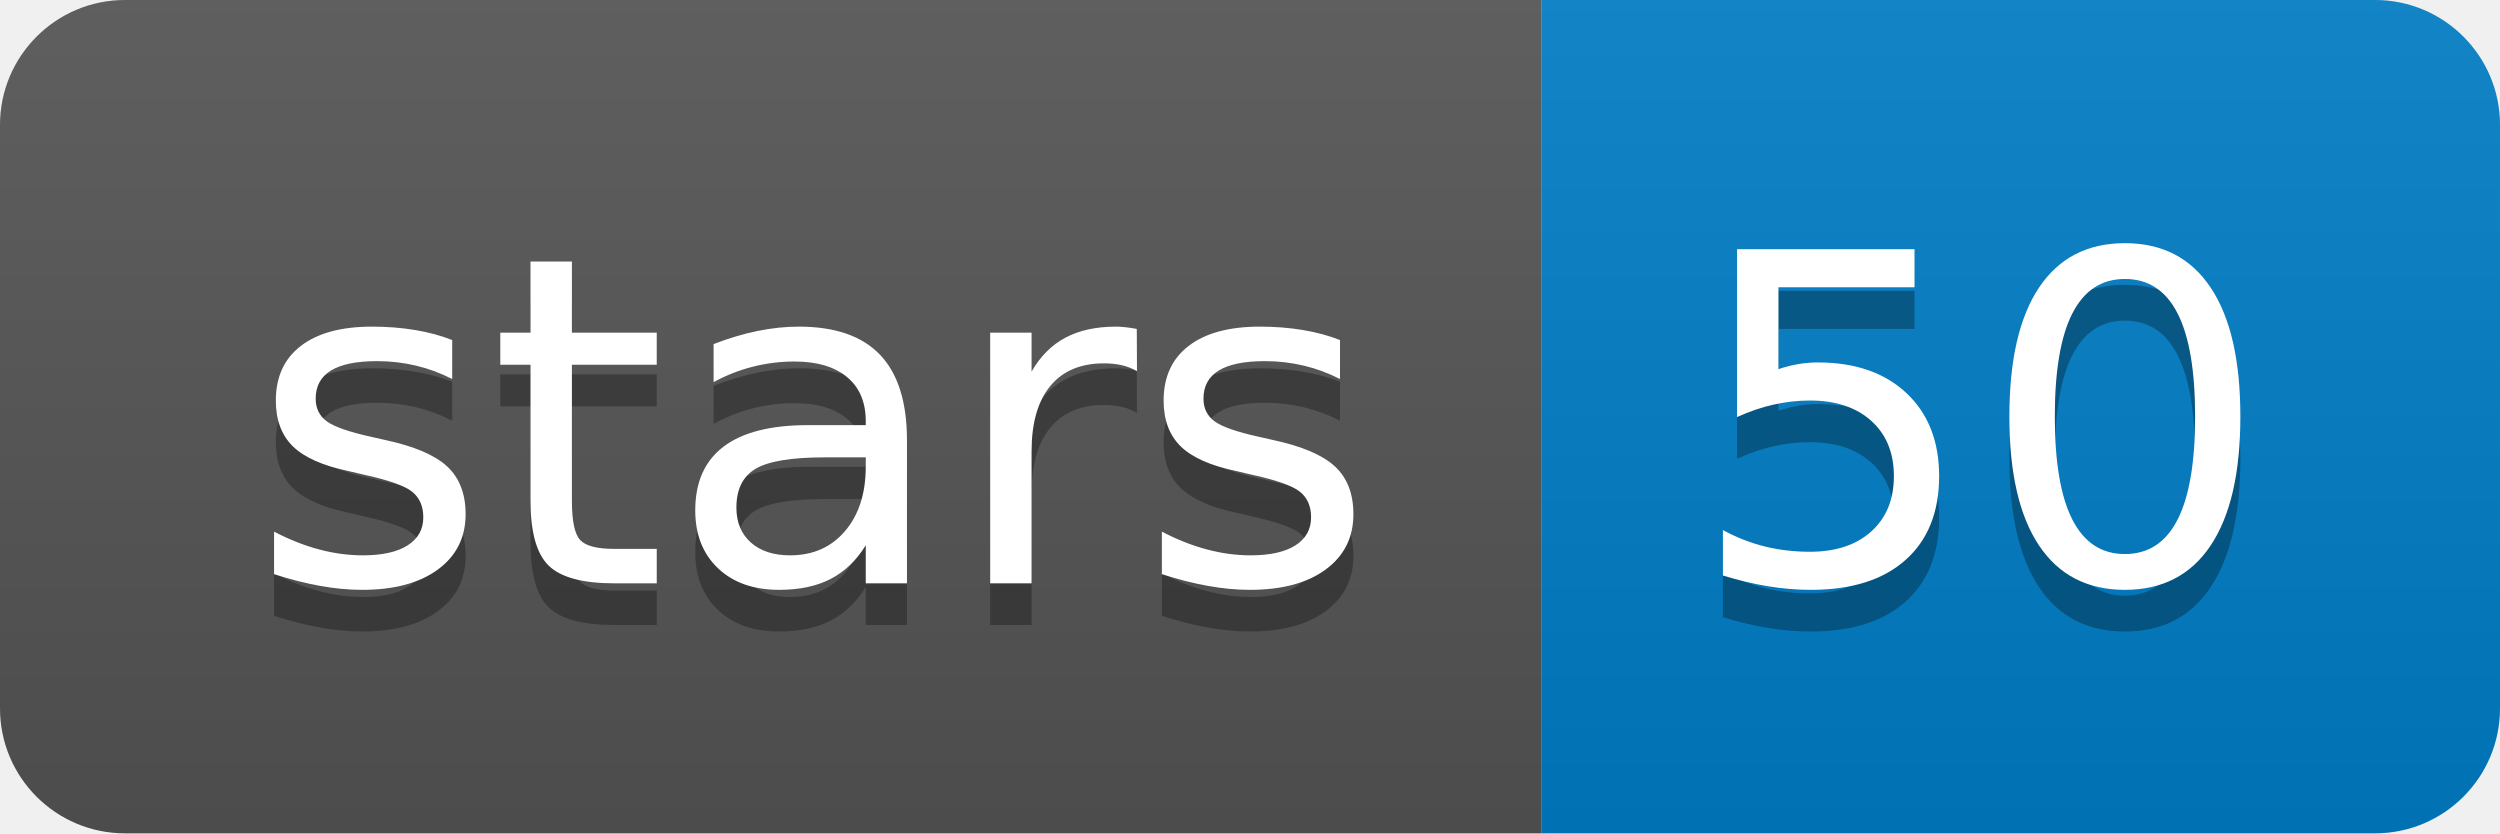
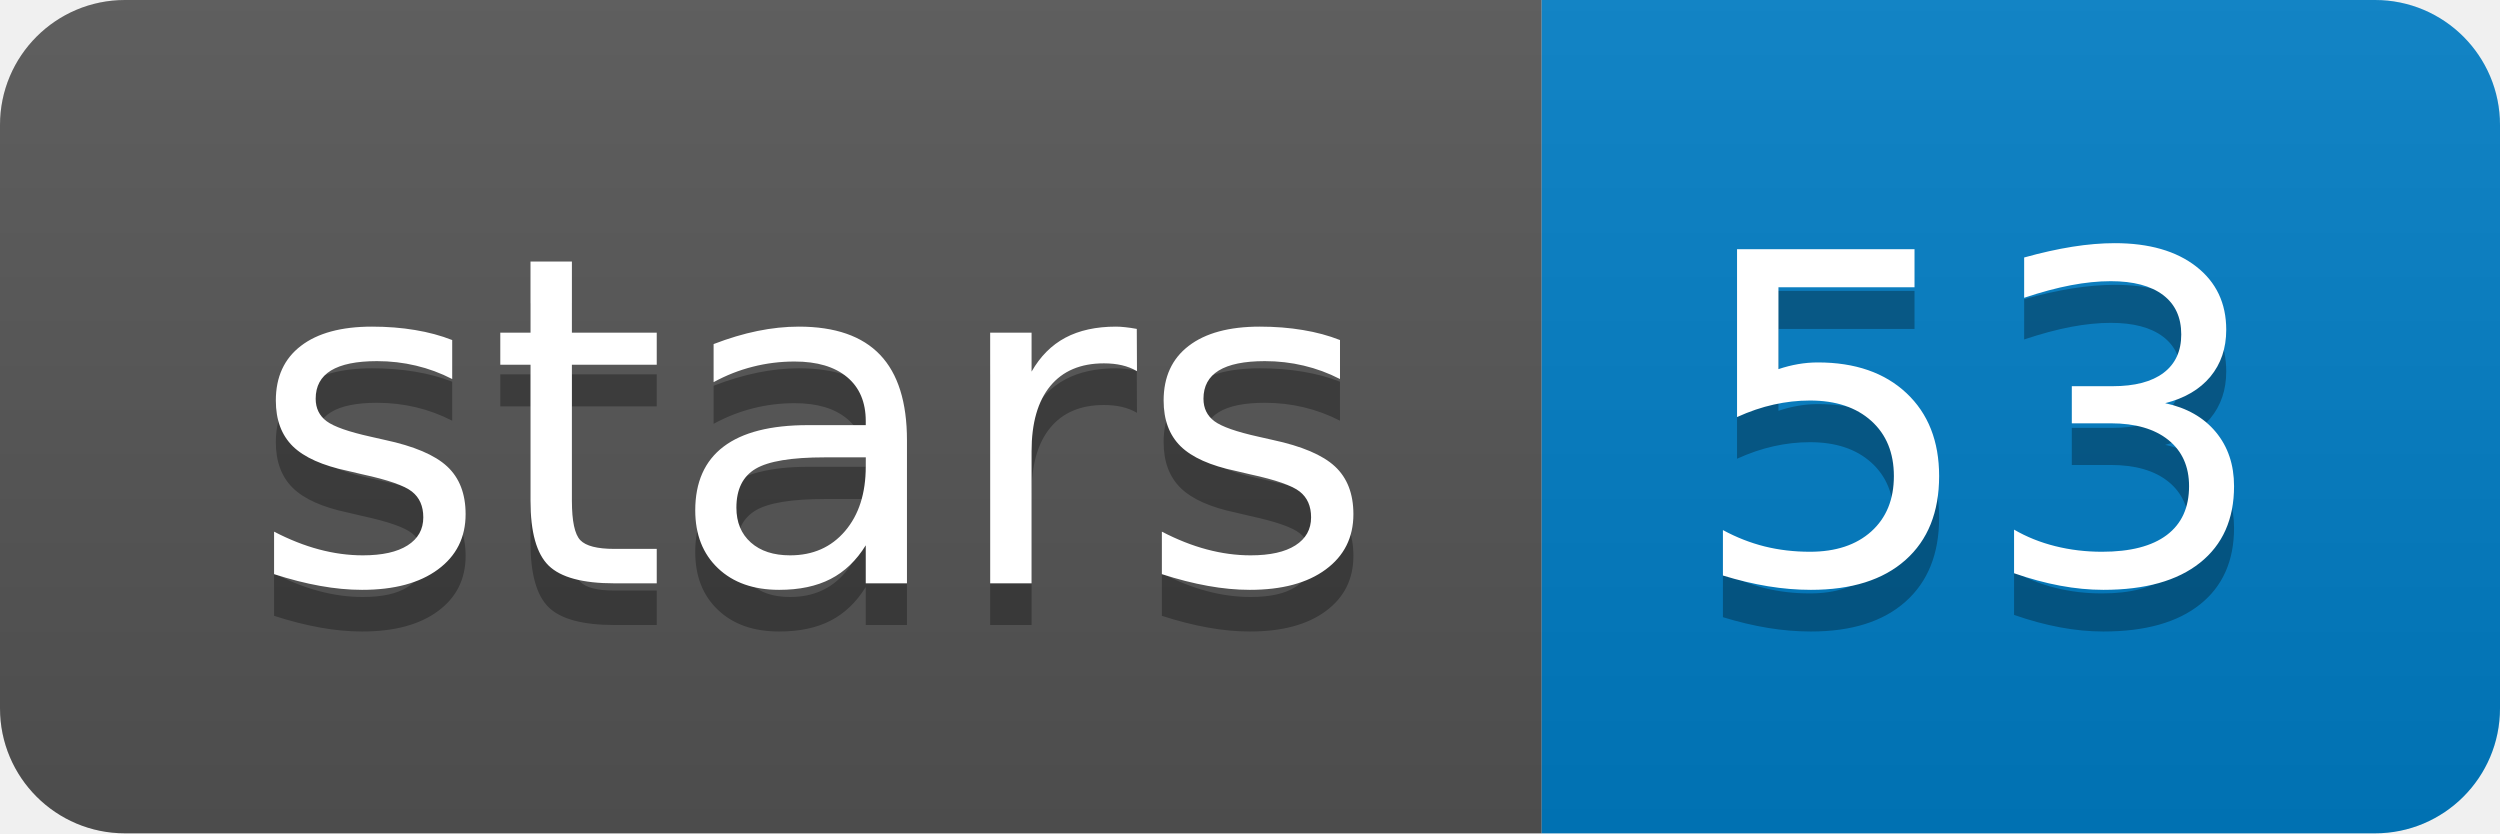
<svg xmlns="http://www.w3.org/2000/svg" xmlns:xlink="http://www.w3.org/1999/xlink" width="60" height="20">
  <linearGradient id="b" x2="0" y2="100%">
    <stop offset="0" stop-color="#bbb" stop-opacity=".1" />
    <stop offset="1" stop-opacity=".1" />
  </linearGradient>
  <clipPath id="a">
    <rect width="60" height="20" rx="3" fill="#fff" />
  </clipPath>
  <g clip-path="url(#a)">
    <path fill="#555" d="M0 0h37v20H0z" />
    <path fill="#007ec6" d="M37 0h23v20H37z" />
    <path fill="url(#b)" d="M0 0h60v20H0z" />
  </g>
  <g fill="#fff" text-anchor="middle" font-family="DejaVu Sans,Verdana,Geneva,sans-serif" font-size="110">
    <text x="195" y="150" fill="#010101" fill-opacity=".3" transform="scale(.1)" textLength="270">stars</text>
    <text x="195" y="140" transform="scale(.1)" textLength="270">stars</text>
-     <text x="475" y="150" fill="#010101" fill-opacity=".3" transform="scale(.1)" textLength="130">50</text>
-     <text x="475" y="140" transform="scale(.1)" textLength="130">50</text>
+     <text x="475" y="150" fill="#010101" fill-opacity=".3" transform="scale(.1)" textLength="130">53</text>
+     <text x="475" y="140" transform="scale(.1)" textLength="130">53</text>
  </g>
  <a target="_blank" xlink:href="https://github.com/bcgsc/NanoSim">
    <path fill="rgba(0,0,0,0)" d="M0 0h37v20H0z" />
  </a>
  <a target="_blank" xlink:href="https://github.com/bcgsc/NanoSim/stargazers">
    <path fill="rgba(0,0,0,0)" d="M37 0h23v20H37z" />
  </a>
</svg>
